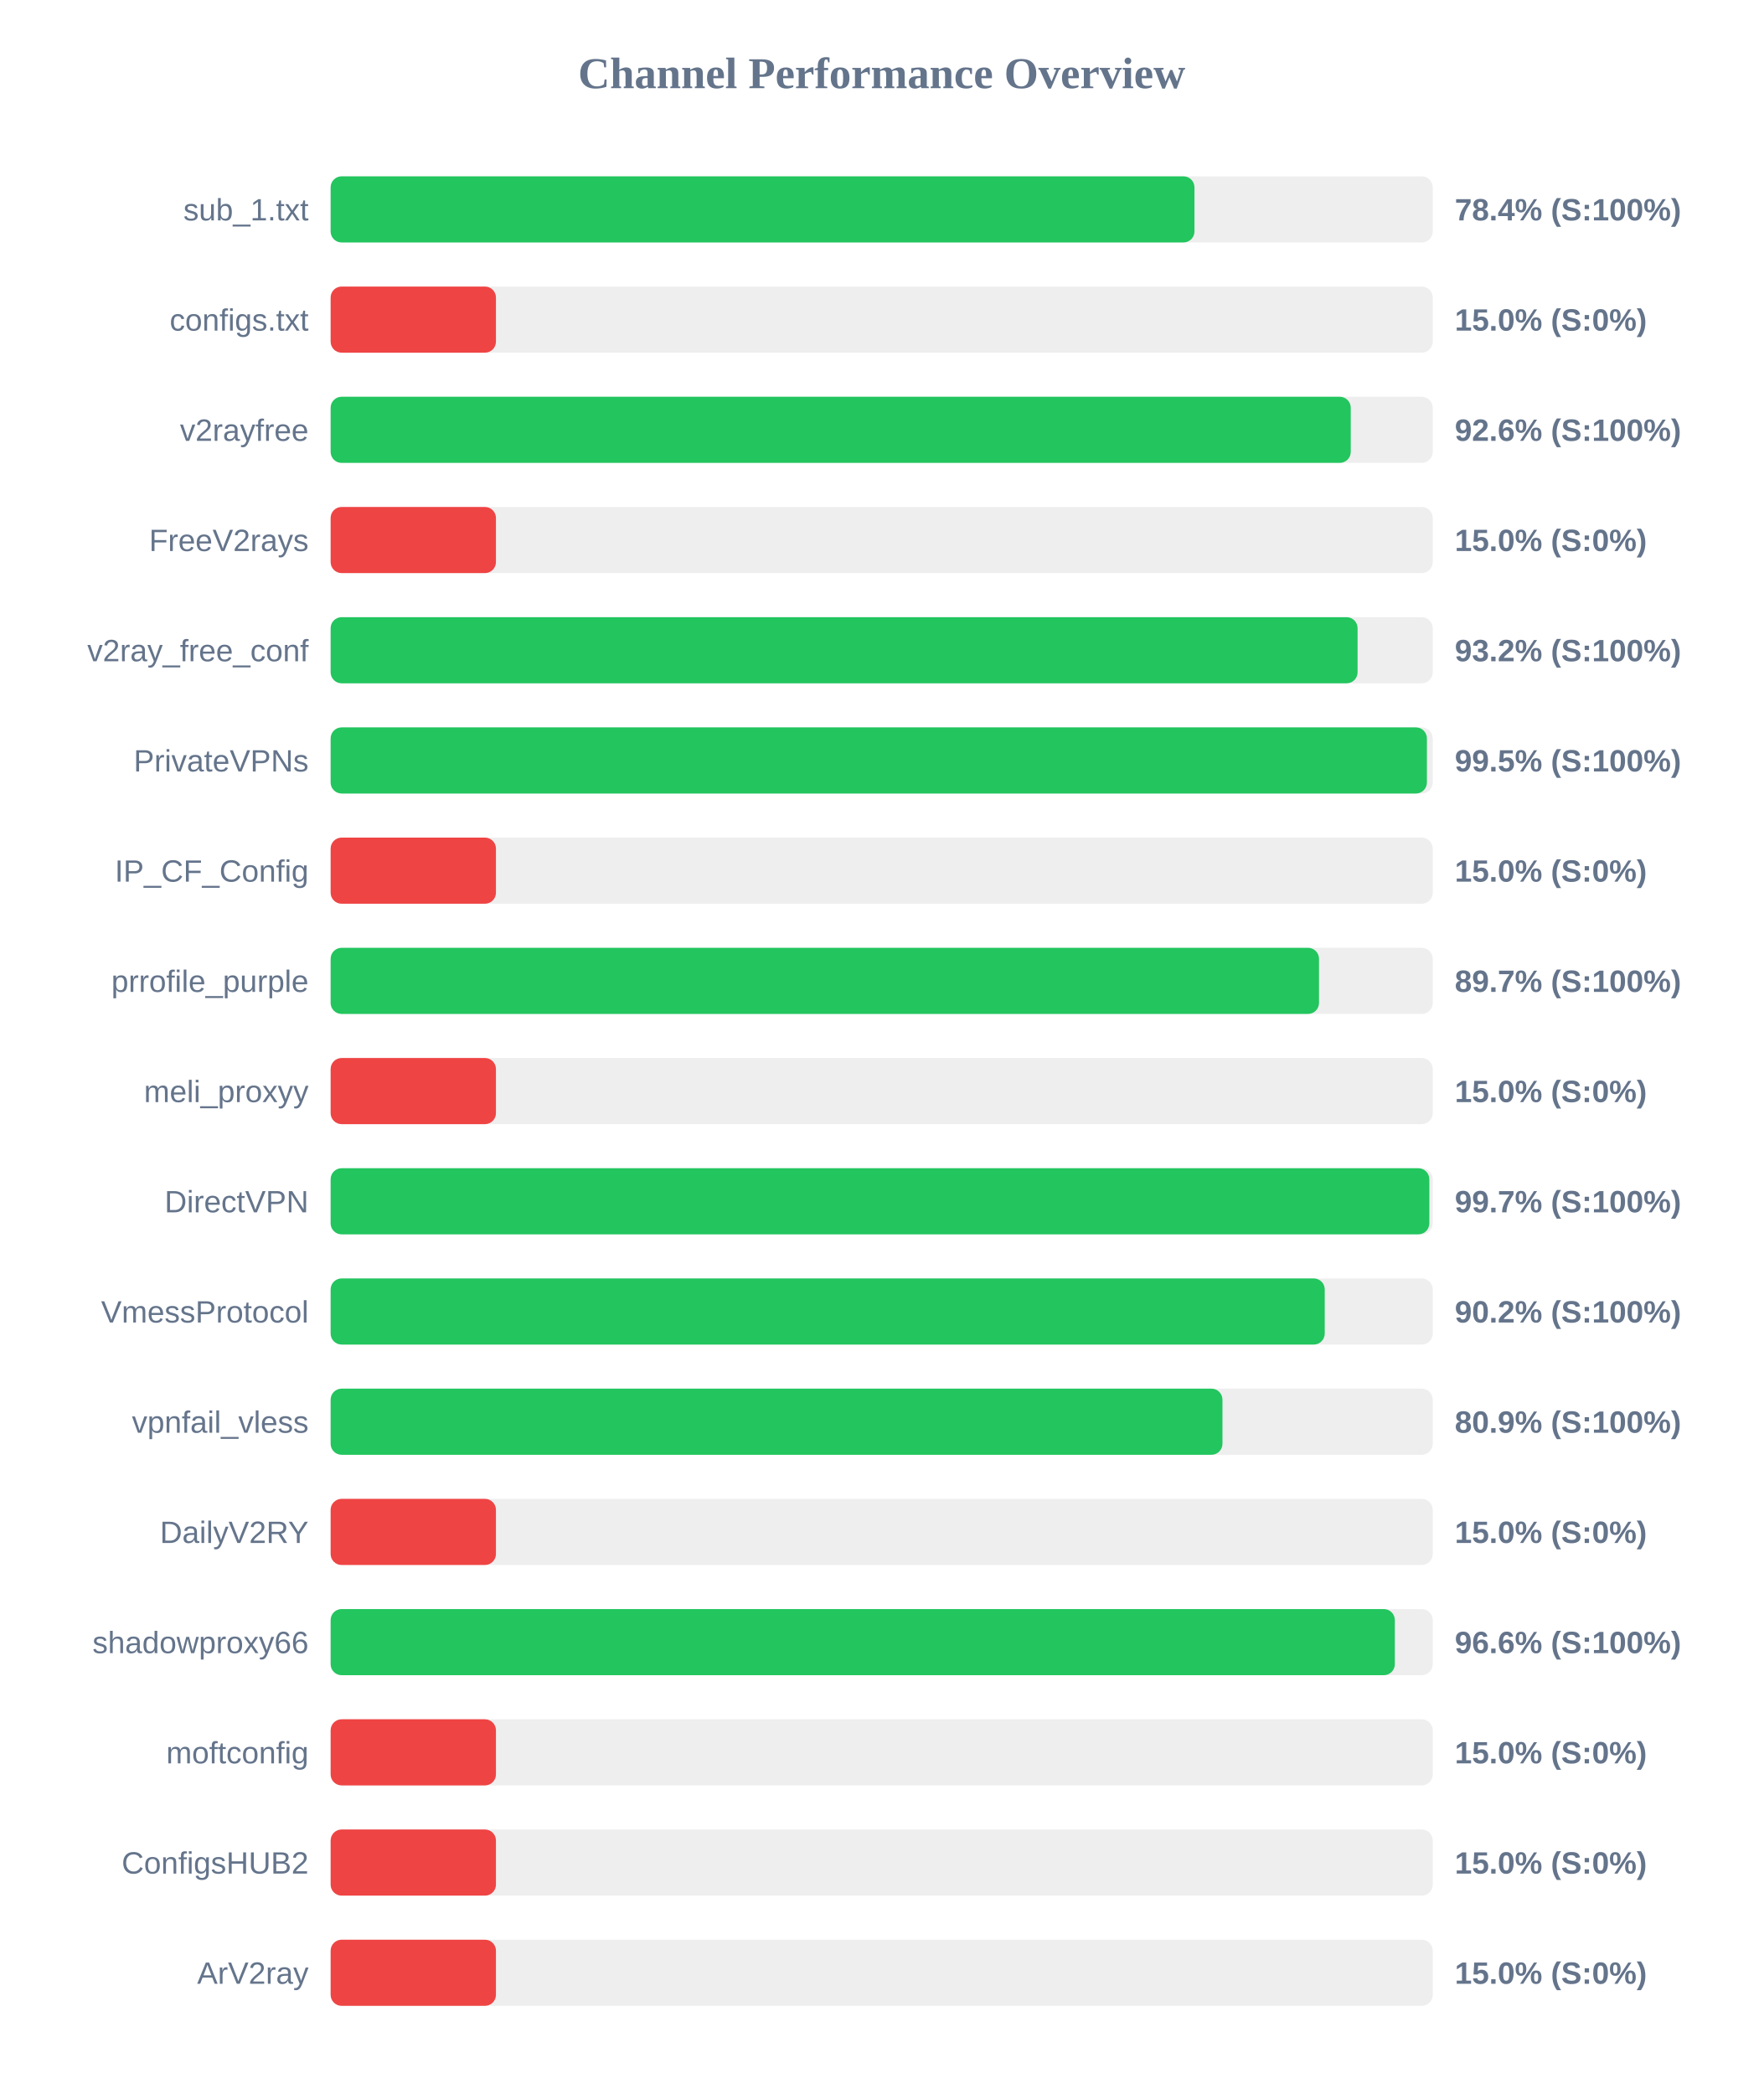
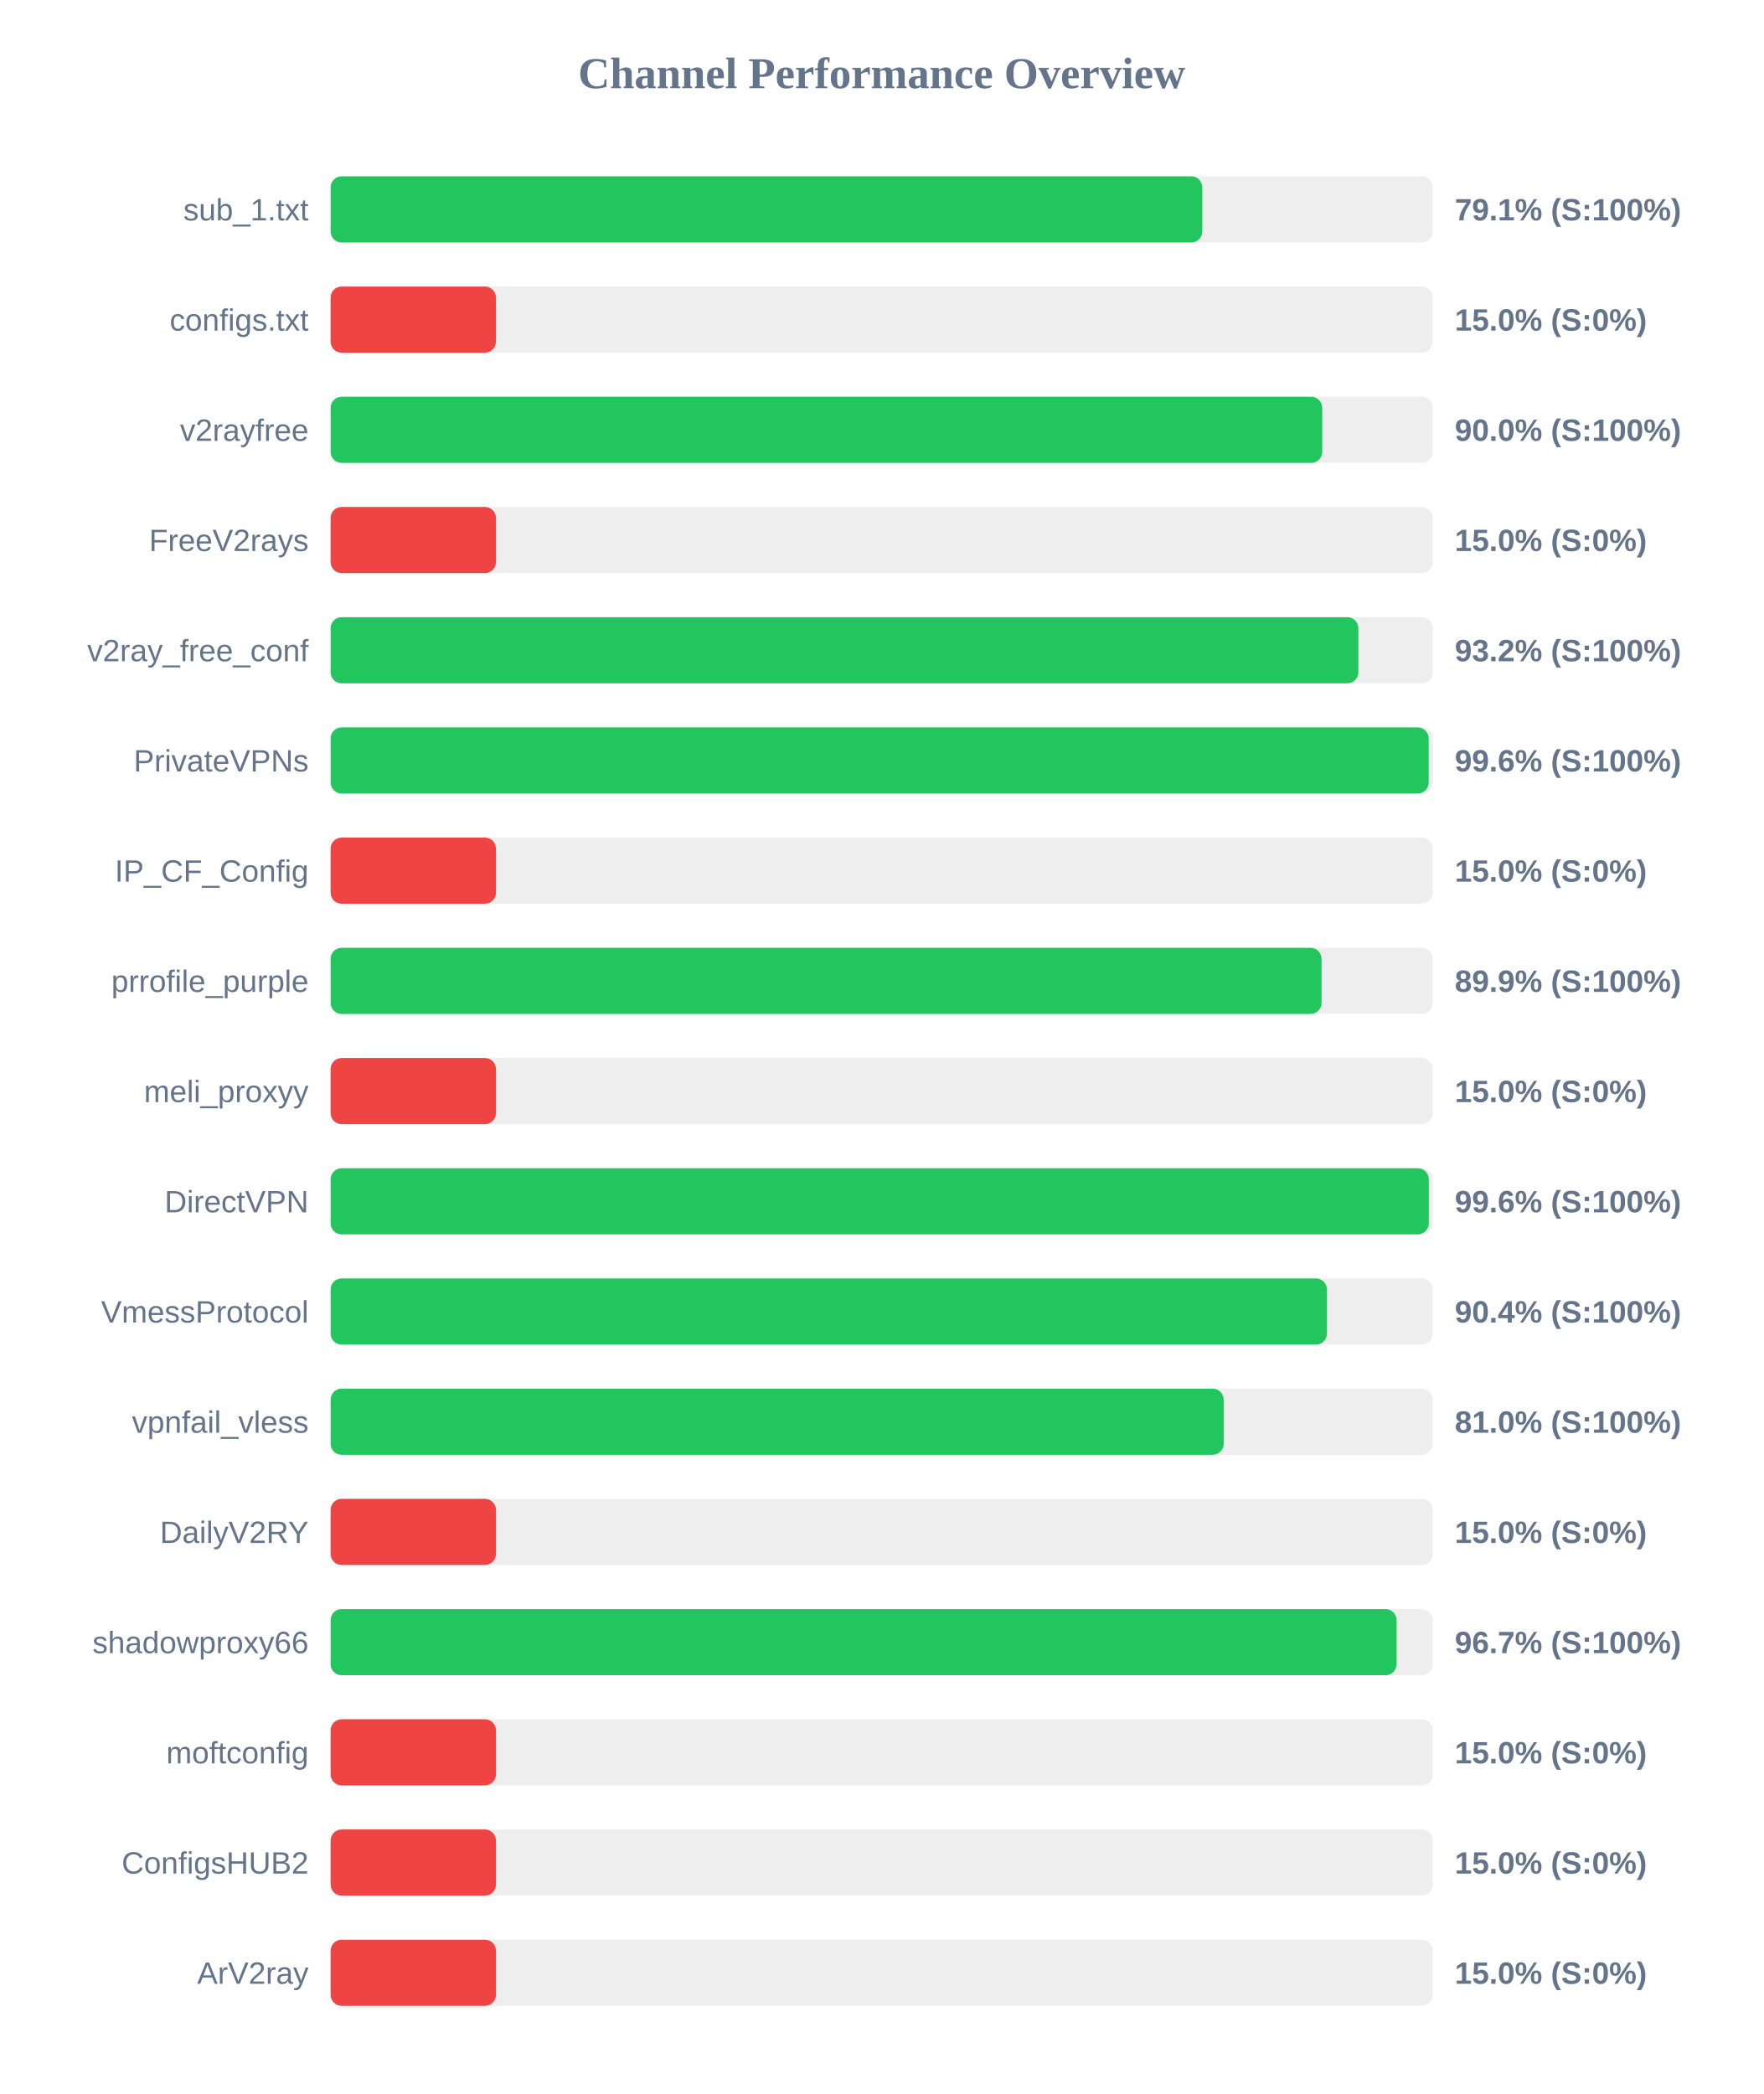
<svg xmlns="http://www.w3.org/2000/svg" width="800" height="950" version="1.1">
  <style>
        .row { font: 14px Arial; fill: #64748b; }
        .score { font: bold 14px Arial; fill: #64748b; }
    </style>
  <text x="400" y="40" text-anchor="middle" font-size="20px" font-weight="bold" fill="#64748b">Channel Performance Overview</text>
  <rect x="150" y="80" width="500" height="30" fill="#eee" rx="5" />
-   <rect x="150" y="80" width="391.9" height="30" fill="#22c55e" rx="5" />
+   <rect x="150" y="80" width="395.45" height="30" fill="#22c55e" rx="5" />
  <text x="140" y="100" text-anchor="end" class="row">sub_1.txt</text>
-   <text x="660" y="100" text-anchor="start" class="score">78.4% (S:100%)</text>
+   <text x="660" y="100" text-anchor="start" class="score">79.1% (S:100%)</text>
  <rect x="150" y="130" width="500" height="30" fill="#eee" rx="5" />
  <rect x="150" y="130" width="75.0" height="30" fill="#ef4444" rx="5" />
  <text x="140" y="150" text-anchor="end" class="row">configs.txt</text>
  <text x="660" y="150" text-anchor="start" class="score">15.0% (S:0%)</text>
  <rect x="150" y="180" width="500" height="30" fill="#eee" rx="5" />
-   <rect x="150" y="180" width="462.8" height="30" fill="#22c55e" rx="5" />
+   <rect x="150" y="180" width="449.85" height="30" fill="#22c55e" rx="5" />
  <text x="140" y="200" text-anchor="end" class="row">v2rayfree</text>
-   <text x="660" y="200" text-anchor="start" class="score">92.6% (S:100%)</text>
+   <text x="660" y="200" text-anchor="start" class="score">90.0% (S:100%)</text>
  <rect x="150" y="230" width="500" height="30" fill="#eee" rx="5" />
  <rect x="150" y="230" width="75.0" height="30" fill="#ef4444" rx="5" />
  <text x="140" y="250" text-anchor="end" class="row">FreeV2rays</text>
  <text x="660" y="250" text-anchor="start" class="score">15.0% (S:0%)</text>
  <rect x="150" y="280" width="500" height="30" fill="#eee" rx="5" />
-   <rect x="150" y="280" width="465.9" height="30" fill="#22c55e" rx="5" />
+   <rect x="150" y="280" width="466.25" height="30" fill="#22c55e" rx="5" />
  <text x="140" y="300" text-anchor="end" class="row">v2ray_free_conf</text>
  <text x="660" y="300" text-anchor="start" class="score">93.2% (S:100%)</text>
  <rect x="150" y="330" width="500" height="30" fill="#eee" rx="5" />
-   <rect x="150" y="330" width="497.35" height="30" fill="#22c55e" rx="5" />
+   <rect x="150" y="330" width="498.15" height="30" fill="#22c55e" rx="5" />
  <text x="140" y="350" text-anchor="end" class="row">PrivateVPNs</text>
-   <text x="660" y="350" text-anchor="start" class="score">99.5% (S:100%)</text>
+   <text x="660" y="350" text-anchor="start" class="score">99.6% (S:100%)</text>
  <rect x="150" y="380" width="500" height="30" fill="#eee" rx="5" />
  <rect x="150" y="380" width="75.0" height="30" fill="#ef4444" rx="5" />
  <text x="140" y="400" text-anchor="end" class="row">IP_CF_Config</text>
  <text x="660" y="400" text-anchor="start" class="score">15.0% (S:0%)</text>
  <rect x="150" y="430" width="500" height="30" fill="#eee" rx="5" />
-   <rect x="150" y="430" width="448.4" height="30" fill="#22c55e" rx="5" />
+   <rect x="150" y="430" width="449.55" height="30" fill="#22c55e" rx="5" />
  <text x="140" y="450" text-anchor="end" class="row">prrofile_purple</text>
-   <text x="660" y="450" text-anchor="start" class="score">89.7% (S:100%)</text>
+   <text x="660" y="450" text-anchor="start" class="score">89.9% (S:100%)</text>
  <rect x="150" y="480" width="500" height="30" fill="#eee" rx="5" />
  <rect x="150" y="480" width="75.0" height="30" fill="#ef4444" rx="5" />
  <text x="140" y="500" text-anchor="end" class="row">meli_proxyy</text>
  <text x="660" y="500" text-anchor="start" class="score">15.0% (S:0%)</text>
  <rect x="150" y="530" width="500" height="30" fill="#eee" rx="5" />
-   <rect x="150" y="530" width="498.45" height="30" fill="#22c55e" rx="5" />
+   <rect x="150" y="530" width="498.2" height="30" fill="#22c55e" rx="5" />
  <text x="140" y="550" text-anchor="end" class="row">DirectVPN</text>
-   <text x="660" y="550" text-anchor="start" class="score">99.7% (S:100%)</text>
+   <text x="660" y="550" text-anchor="start" class="score">99.6% (S:100%)</text>
  <rect x="150" y="580" width="500" height="30" fill="#eee" rx="5" />
-   <rect x="150" y="580" width="451.0" height="30" fill="#22c55e" rx="5" />
+   <rect x="150" y="580" width="452.0" height="30" fill="#22c55e" rx="5" />
  <text x="140" y="600" text-anchor="end" class="row">VmessProtocol</text>
-   <text x="660" y="600" text-anchor="start" class="score">90.2% (S:100%)</text>
+   <text x="660" y="600" text-anchor="start" class="score">90.4% (S:100%)</text>
  <rect x="150" y="630" width="500" height="30" fill="#eee" rx="5" />
-   <rect x="150" y="630" width="404.6" height="30" fill="#22c55e" rx="5" />
+   <rect x="150" y="630" width="405.15" height="30" fill="#22c55e" rx="5" />
  <text x="140" y="650" text-anchor="end" class="row">vpnfail_vless</text>
-   <text x="660" y="650" text-anchor="start" class="score">80.9% (S:100%)</text>
+   <text x="660" y="650" text-anchor="start" class="score">81.0% (S:100%)</text>
  <rect x="150" y="680" width="500" height="30" fill="#eee" rx="5" />
  <rect x="150" y="680" width="75.0" height="30" fill="#ef4444" rx="5" />
  <text x="140" y="700" text-anchor="end" class="row">DailyV2RY</text>
  <text x="660" y="700" text-anchor="start" class="score">15.0% (S:0%)</text>
  <rect x="150" y="730" width="500" height="30" fill="#eee" rx="5" />
-   <rect x="150" y="730" width="482.8" height="30" fill="#22c55e" rx="5" />
+   <rect x="150" y="730" width="483.6" height="30" fill="#22c55e" rx="5" />
  <text x="140" y="750" text-anchor="end" class="row">shadowproxy66</text>
-   <text x="660" y="750" text-anchor="start" class="score">96.6% (S:100%)</text>
+   <text x="660" y="750" text-anchor="start" class="score">96.7% (S:100%)</text>
  <rect x="150" y="780" width="500" height="30" fill="#eee" rx="5" />
  <rect x="150" y="780" width="75.0" height="30" fill="#ef4444" rx="5" />
  <text x="140" y="800" text-anchor="end" class="row">moftconfig</text>
  <text x="660" y="800" text-anchor="start" class="score">15.0% (S:0%)</text>
  <rect x="150" y="830" width="500" height="30" fill="#eee" rx="5" />
  <rect x="150" y="830" width="75.0" height="30" fill="#ef4444" rx="5" />
  <text x="140" y="850" text-anchor="end" class="row">ConfigsHUB2</text>
  <text x="660" y="850" text-anchor="start" class="score">15.0% (S:0%)</text>
  <rect x="150" y="880" width="500" height="30" fill="#eee" rx="5" />
  <rect x="150" y="880" width="75.0" height="30" fill="#ef4444" rx="5" />
  <text x="140" y="900" text-anchor="end" class="row">ArV2ray</text>
  <text x="660" y="900" text-anchor="start" class="score">15.0% (S:0%)</text>
</svg>
